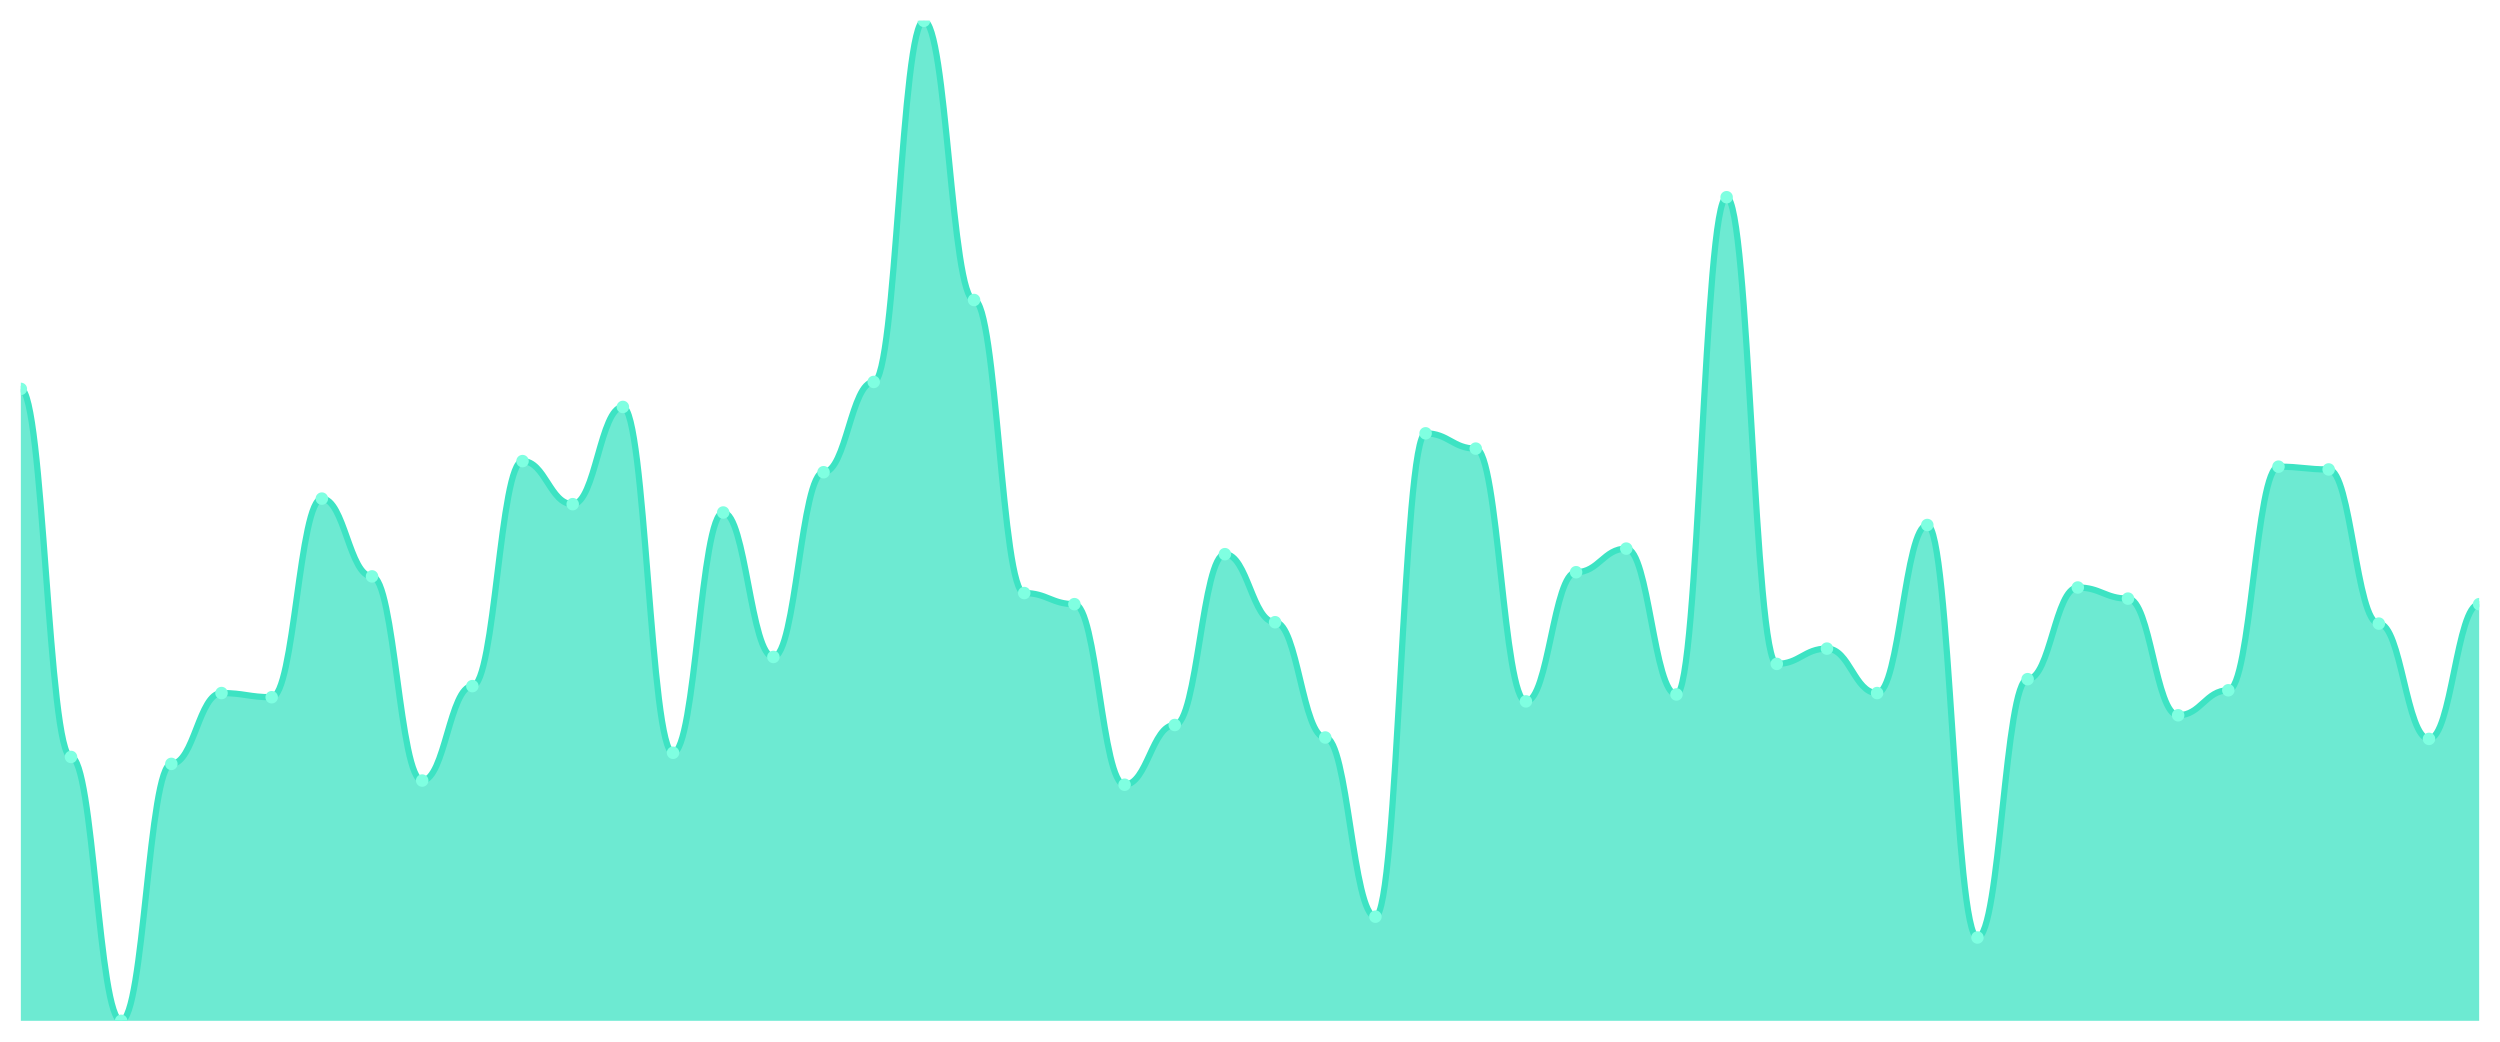
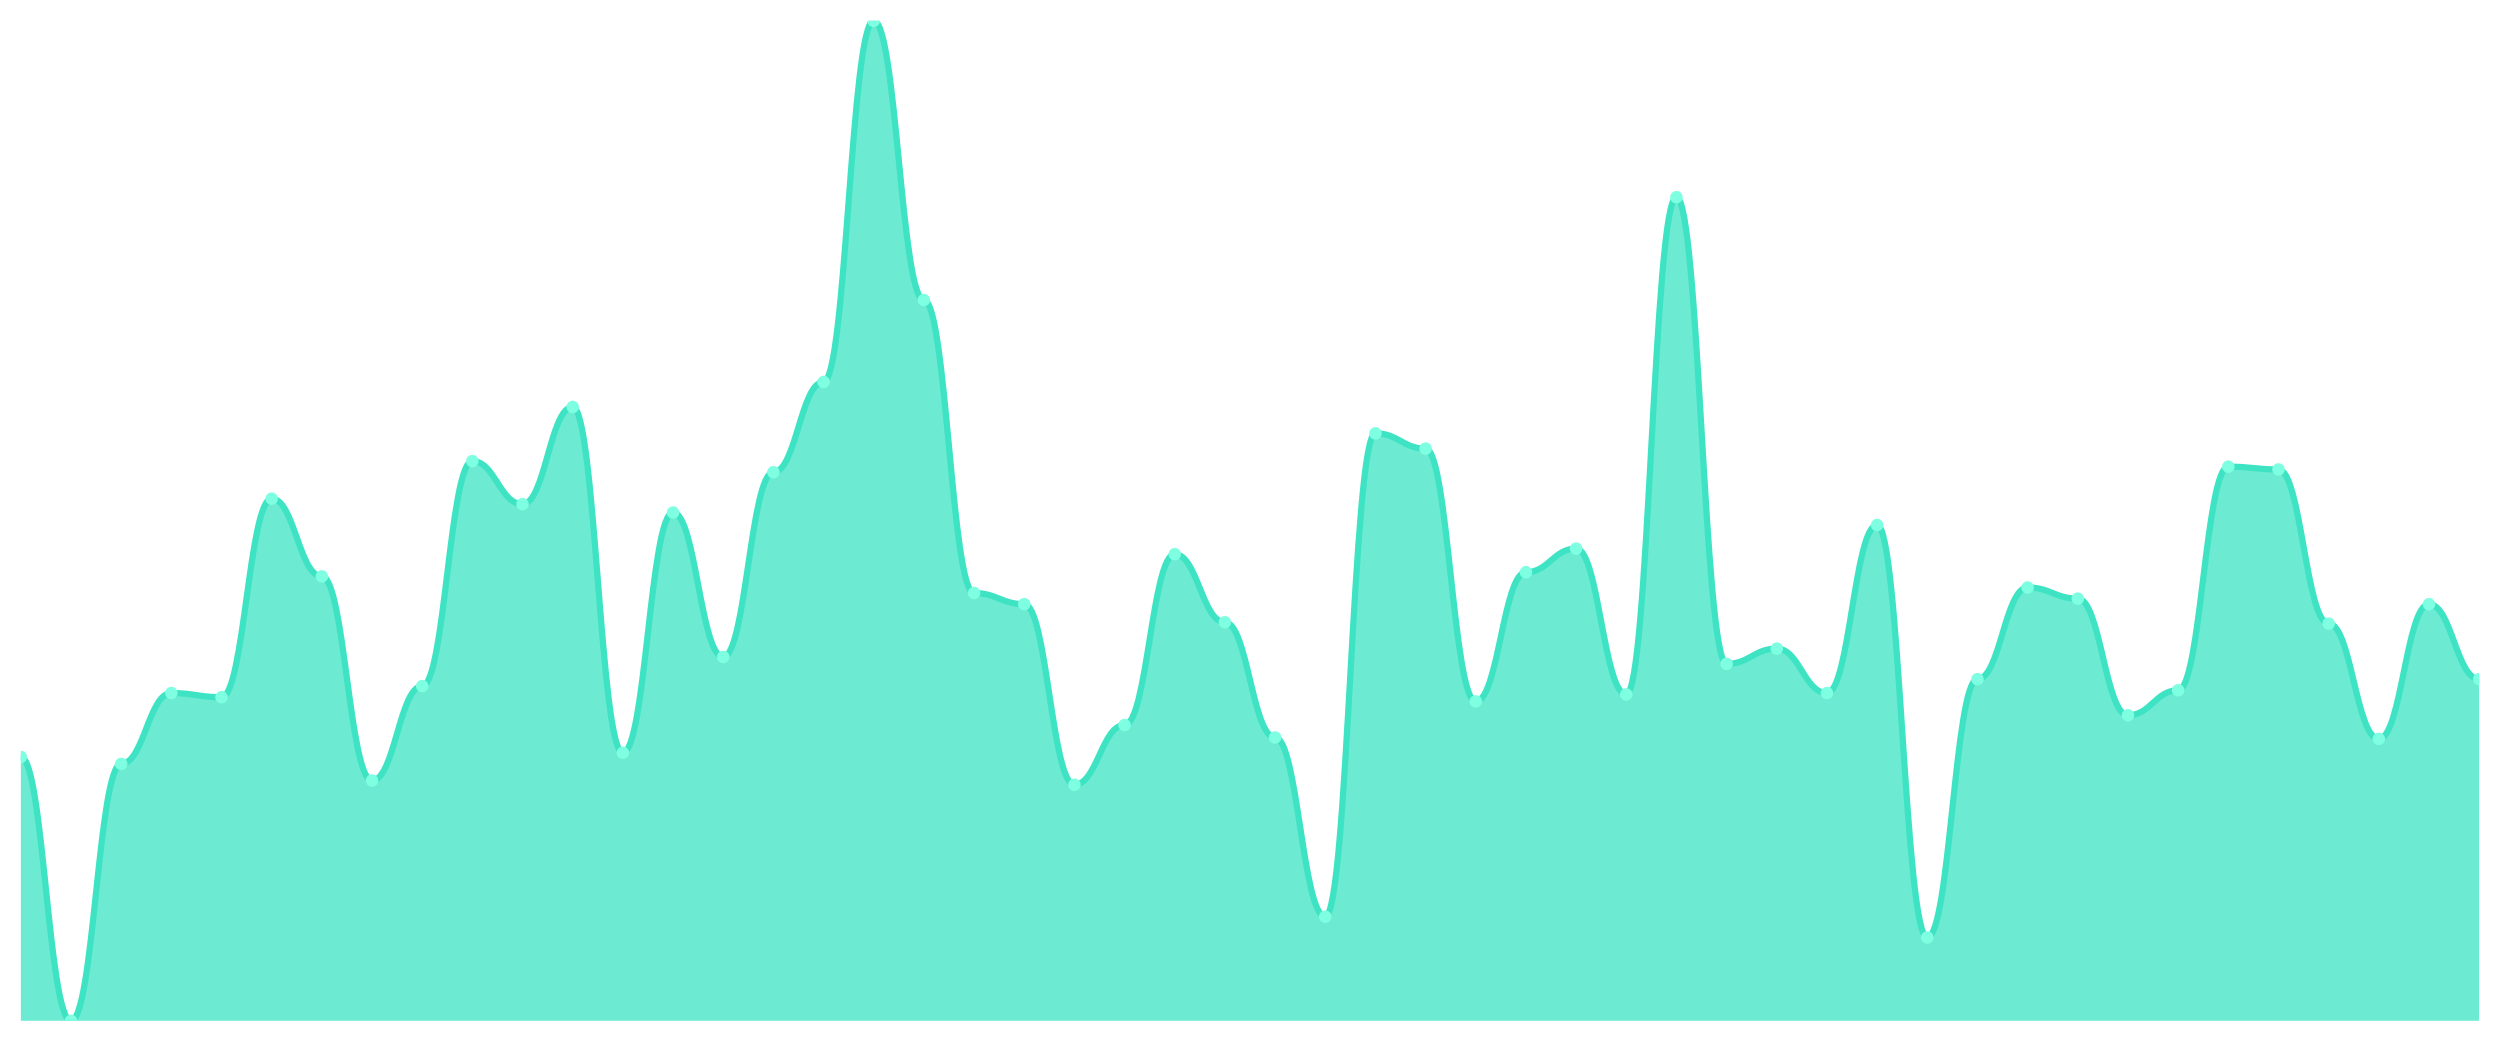
<svg xmlns="http://www.w3.org/2000/svg" viewBox="0 0 1200 500" width="1200" height="500">
  <defs>
    <clipPath id="c">
      <rect x="10" y="10" width="1180" height="480" />
    </clipPath>
  </defs>
  <rect width="1200" height="500" fill="none" />
  <g clip-path="url(#c)">
-     <path d="M 10,490 L 10,186.667 C 20.837,186.667 23.245,363.333 34.082,363.333 C 44.918,363.333 47.327,490 58.163,490 C 69,490 71.408,366.667 82.245,366.667 C 93.082,366.667 95.49,332.667 106.327,332.667 C 117.163,332.667 119.571,334.667 130.408,334.667 C 141.245,334.667 143.653,239.333 154.49,239.333 C 165.327,239.333 167.735,276.667 178.571,276.667 C 189.408,276.667 191.816,374.667 202.653,374.667 C 213.49,374.667 215.898,329.333 226.735,329.333 C 237.571,329.333 239.98,221.333 250.816,221.333 C 261.653,221.333 264.061,242 274.898,242 C 285.735,242 288.143,195.333 298.98,195.333 C 309.816,195.333 312.224,361.333 323.061,361.333 C 333.898,361.333 336.306,246 347.143,246 C 357.98,246 360.388,315.333 371.224,315.333 C 382.061,315.333 384.469,226.667 395.306,226.667 C 406.143,226.667 408.551,183.333 419.388,183.333 C 430.224,183.333 432.633,10 443.469,10 C 454.306,10 456.714,144 467.551,144 C 478.388,144 480.796,284.667 491.633,284.667 C 502.469,284.667 504.878,290 515.714,290 C 526.551,290 528.959,376.667 539.796,376.667 C 550.633,376.667 553.041,348 563.878,348 C 574.714,348 577.122,266 587.959,266 C 598.796,266 601.204,298.667 612.041,298.667 C 622.878,298.667 625.286,354 636.122,354 C 646.959,354 649.367,440 660.204,440 C 671.041,440 673.449,208 684.286,208 C 695.122,208 697.531,215.333 708.367,215.333 C 719.204,215.333 721.612,336.667 732.449,336.667 C 743.286,336.667 745.694,274.667 756.531,274.667 C 767.367,274.667 769.776,263.333 780.612,263.333 C 791.449,263.333 793.857,333.333 804.694,333.333 C 815.531,333.333 817.939,94.667 828.776,94.667 C 839.612,94.667 842.02,318.667 852.857,318.667 C 863.694,318.667 866.102,311.333 876.939,311.333 C 887.776,311.333 890.184,332.667 901.02,332.667 C 911.857,332.667 914.265,252 925.102,252 C 935.939,252 938.347,450 949.184,450 C 960.02,450 962.429,326 973.265,326 C 984.102,326 986.51,282 997.347,282 C 1008.184,282 1010.592,287.333 1021.429,287.333 C 1032.265,287.333 1034.673,343.333 1045.51,343.333 C 1056.347,343.333 1058.755,331.333 1069.592,331.333 C 1080.429,331.333 1082.837,224 1093.673,224 C 1104.51,224 1106.918,225.333 1117.755,225.333 C 1128.592,225.333 1131,299.333 1141.837,299.333 C 1152.673,299.333 1155.082,354.667 1165.918,354.667 C 1176.755,354.667 1179.163,290 1190,290 L 1190,490 Z" fill="rgba(61,227,195,0.75)" />
-     <path d="M 10,186.667 C 20.837,186.667 23.245,363.333 34.082,363.333 C 44.918,363.333 47.327,490 58.163,490 C 69,490 71.408,366.667 82.245,366.667 C 93.082,366.667 95.49,332.667 106.327,332.667 C 117.163,332.667 119.571,334.667 130.408,334.667 C 141.245,334.667 143.653,239.333 154.49,239.333 C 165.327,239.333 167.735,276.667 178.571,276.667 C 189.408,276.667 191.816,374.667 202.653,374.667 C 213.49,374.667 215.898,329.333 226.735,329.333 C 237.571,329.333 239.98,221.333 250.816,221.333 C 261.653,221.333 264.061,242 274.898,242 C 285.735,242 288.143,195.333 298.98,195.333 C 309.816,195.333 312.224,361.333 323.061,361.333 C 333.898,361.333 336.306,246 347.143,246 C 357.98,246 360.388,315.333 371.224,315.333 C 382.061,315.333 384.469,226.667 395.306,226.667 C 406.143,226.667 408.551,183.333 419.388,183.333 C 430.224,183.333 432.633,10 443.469,10 C 454.306,10 456.714,144 467.551,144 C 478.388,144 480.796,284.667 491.633,284.667 C 502.469,284.667 504.878,290 515.714,290 C 526.551,290 528.959,376.667 539.796,376.667 C 550.633,376.667 553.041,348 563.878,348 C 574.714,348 577.122,266 587.959,266 C 598.796,266 601.204,298.667 612.041,298.667 C 622.878,298.667 625.286,354 636.122,354 C 646.959,354 649.367,440 660.204,440 C 671.041,440 673.449,208 684.286,208 C 695.122,208 697.531,215.333 708.367,215.333 C 719.204,215.333 721.612,336.667 732.449,336.667 C 743.286,336.667 745.694,274.667 756.531,274.667 C 767.367,274.667 769.776,263.333 780.612,263.333 C 791.449,263.333 793.857,333.333 804.694,333.333 C 815.531,333.333 817.939,94.667 828.776,94.667 C 839.612,94.667 842.02,318.667 852.857,318.667 C 863.694,318.667 866.102,311.333 876.939,311.333 C 887.776,311.333 890.184,332.667 901.02,332.667 C 911.857,332.667 914.265,252 925.102,252 C 935.939,252 938.347,450 949.184,450 C 960.02,450 962.429,326 973.265,326 C 984.102,326 986.51,282 997.347,282 C 1008.184,282 1010.592,287.333 1021.429,287.333 C 1032.265,287.333 1034.673,343.333 1045.51,343.333 C 1056.347,343.333 1058.755,331.333 1069.592,331.333 C 1080.429,331.333 1082.837,224 1093.673,224 C 1104.51,224 1106.918,225.333 1117.755,225.333 C 1128.592,225.333 1131,299.333 1141.837,299.333 C 1152.673,299.333 1155.082,354.667 1165.918,354.667 C 1176.755,354.667 1179.163,290 1190,290" fill="none" stroke="#3de3c3" stroke-width="3" stroke-linecap="round" stroke-linejoin="round" />
-     <circle cx="10" cy="186.667" r="3" fill="#7fffe1" />
-     <circle cx="34.082" cy="363.333" r="3" fill="#7fffe1" />
-     <circle cx="58.163" cy="490" r="3" fill="#7fffe1" />
-     <circle cx="82.245" cy="366.667" r="3" fill="#7fffe1" />
-     <circle cx="106.327" cy="332.667" r="3" fill="#7fffe1" />
-     <circle cx="130.408" cy="334.667" r="3" fill="#7fffe1" />
-     <circle cx="154.49" cy="239.333" r="3" fill="#7fffe1" />
-     <circle cx="178.571" cy="276.667" r="3" fill="#7fffe1" />
-     <circle cx="202.653" cy="374.667" r="3" fill="#7fffe1" />
-     <circle cx="226.735" cy="329.333" r="3" fill="#7fffe1" />
-     <circle cx="250.816" cy="221.333" r="3" fill="#7fffe1" />
-     <circle cx="274.898" cy="242" r="3" fill="#7fffe1" />
-     <circle cx="298.98" cy="195.333" r="3" fill="#7fffe1" />
-     <circle cx="323.061" cy="361.333" r="3" fill="#7fffe1" />
-     <circle cx="347.143" cy="246" r="3" fill="#7fffe1" />
-     <circle cx="371.224" cy="315.333" r="3" fill="#7fffe1" />
-     <circle cx="395.306" cy="226.667" r="3" fill="#7fffe1" />
-     <circle cx="419.388" cy="183.333" r="3" fill="#7fffe1" />
-     <circle cx="443.469" cy="10" r="3" fill="#7fffe1" />
-     <circle cx="467.551" cy="144" r="3" fill="#7fffe1" />
-     <circle cx="491.633" cy="284.667" r="3" fill="#7fffe1" />
-     <circle cx="515.714" cy="290" r="3" fill="#7fffe1" />
-     <circle cx="539.796" cy="376.667" r="3" fill="#7fffe1" />
-     <circle cx="563.878" cy="348" r="3" fill="#7fffe1" />
-     <circle cx="587.959" cy="266" r="3" fill="#7fffe1" />
-     <circle cx="612.041" cy="298.667" r="3" fill="#7fffe1" />
-     <circle cx="636.122" cy="354" r="3" fill="#7fffe1" />
-     <circle cx="660.204" cy="440" r="3" fill="#7fffe1" />
-     <circle cx="684.286" cy="208" r="3" fill="#7fffe1" />
-     <circle cx="708.367" cy="215.333" r="3" fill="#7fffe1" />
-     <circle cx="732.449" cy="336.667" r="3" fill="#7fffe1" />
-     <circle cx="756.531" cy="274.667" r="3" fill="#7fffe1" />
-     <circle cx="780.612" cy="263.333" r="3" fill="#7fffe1" />
-     <circle cx="804.694" cy="333.333" r="3" fill="#7fffe1" />
-     <circle cx="828.776" cy="94.667" r="3" fill="#7fffe1" />
-     <circle cx="852.857" cy="318.667" r="3" fill="#7fffe1" />
-     <circle cx="876.939" cy="311.333" r="3" fill="#7fffe1" />
-     <circle cx="901.02" cy="332.667" r="3" fill="#7fffe1" />
-     <circle cx="925.102" cy="252" r="3" fill="#7fffe1" />
-     <circle cx="949.184" cy="450" r="3" fill="#7fffe1" />
-     <circle cx="973.265" cy="326" r="3" fill="#7fffe1" />
-     <circle cx="997.347" cy="282" r="3" fill="#7fffe1" />
-     <circle cx="1021.429" cy="287.333" r="3" fill="#7fffe1" />
-     <circle cx="1045.51" cy="343.333" r="3" fill="#7fffe1" />
-     <circle cx="1069.592" cy="331.333" r="3" fill="#7fffe1" />
-     <circle cx="1093.673" cy="224" r="3" fill="#7fffe1" />
-     <circle cx="1117.755" cy="225.333" r="3" fill="#7fffe1" />
-     <circle cx="1141.837" cy="299.333" r="3" fill="#7fffe1" />
-     <circle cx="1165.918" cy="354.667" r="3" fill="#7fffe1" />
-     <circle cx="1190" cy="290" r="3" fill="#7fffe1" />
+     <path d="M 10,490 L 10,363.333 C 20.837,363.333 23.245,490 34.082,490 C 44.918,490 47.327,366.667 58.163,366.667 C 69,366.667 71.408,332.667 82.245,332.667 C 93.082,332.667 95.49,334.667 106.327,334.667 C 117.163,334.667 119.571,239.333 130.408,239.333 C 141.245,239.333 143.653,276.667 154.49,276.667 C 165.327,276.667 167.735,374.667 178.571,374.667 C 189.408,374.667 191.816,329.333 202.653,329.333 C 213.49,329.333 215.898,221.333 226.735,221.333 C 237.571,221.333 239.98,242 250.816,242 C 261.653,242 264.061,195.333 274.898,195.333 C 285.735,195.333 288.143,361.333 298.98,361.333 C 309.816,361.333 312.224,246 323.061,246 C 333.898,246 336.306,315.333 347.143,315.333 C 357.98,315.333 360.388,226.667 371.224,226.667 C 382.061,226.667 384.469,183.333 395.306,183.333 C 406.143,183.333 408.551,10 419.388,10 C 430.224,10 432.633,144 443.469,144 C 454.306,144 456.714,284.667 467.551,284.667 C 478.388,284.667 480.796,290 491.633,290 C 502.469,290 504.878,376.667 515.714,376.667 C 526.551,376.667 528.959,348 539.796,348 C 550.633,348 553.041,266 563.878,266 C 574.714,266 577.122,298.667 587.959,298.667 C 598.796,298.667 601.204,354 612.041,354 C 622.878,354 625.286,440 636.122,440 C 646.959,440 649.367,208 660.204,208 C 671.041,208 673.449,215.333 684.286,215.333 C 695.122,215.333 697.531,336.667 708.367,336.667 C 719.204,336.667 721.612,274.667 732.449,274.667 C 743.286,274.667 745.694,263.333 756.531,263.333 C 767.367,263.333 769.776,333.333 780.612,333.333 C 791.449,333.333 793.857,94.667 804.694,94.667 C 815.531,94.667 817.939,318.667 828.776,318.667 C 839.612,318.667 842.02,311.333 852.857,311.333 C 863.694,311.333 866.102,332.667 876.939,332.667 C 887.776,332.667 890.184,252 901.02,252 C 911.857,252 914.265,450 925.102,450 C 935.939,450 938.347,326 949.184,326 C 960.02,326 962.429,282 973.265,282 C 984.102,282 986.51,287.333 997.347,287.333 C 1008.184,287.333 1010.592,343.333 1021.429,343.333 C 1032.265,343.333 1034.673,331.333 1045.51,331.333 C 1056.347,331.333 1058.755,224 1069.592,224 C 1080.429,224 1082.837,225.333 1093.673,225.333 C 1104.51,225.333 1106.918,299.333 1117.755,299.333 C 1128.592,299.333 1131,354.667 1141.837,354.667 C 1152.673,354.667 1155.082,290 1165.918,290 C 1176.755,290 1179.163,326 1190,326 L 1190,490 Z" fill="rgba(61,227,195,0.75)" />
+     <path d="M 10,363.333 C 20.837,363.333 23.245,490 34.082,490 C 44.918,490 47.327,366.667 58.163,366.667 C 69,366.667 71.408,332.667 82.245,332.667 C 93.082,332.667 95.49,334.667 106.327,334.667 C 117.163,334.667 119.571,239.333 130.408,239.333 C 141.245,239.333 143.653,276.667 154.49,276.667 C 165.327,276.667 167.735,374.667 178.571,374.667 C 189.408,374.667 191.816,329.333 202.653,329.333 C 213.49,329.333 215.898,221.333 226.735,221.333 C 237.571,221.333 239.98,242 250.816,242 C 261.653,242 264.061,195.333 274.898,195.333 C 285.735,195.333 288.143,361.333 298.98,361.333 C 309.816,361.333 312.224,246 323.061,246 C 333.898,246 336.306,315.333 347.143,315.333 C 357.98,315.333 360.388,226.667 371.224,226.667 C 382.061,226.667 384.469,183.333 395.306,183.333 C 406.143,183.333 408.551,10 419.388,10 C 430.224,10 432.633,144 443.469,144 C 454.306,144 456.714,284.667 467.551,284.667 C 478.388,284.667 480.796,290 491.633,290 C 502.469,290 504.878,376.667 515.714,376.667 C 526.551,376.667 528.959,348 539.796,348 C 550.633,348 553.041,266 563.878,266 C 574.714,266 577.122,298.667 587.959,298.667 C 598.796,298.667 601.204,354 612.041,354 C 622.878,354 625.286,440 636.122,440 C 646.959,440 649.367,208 660.204,208 C 671.041,208 673.449,215.333 684.286,215.333 C 695.122,215.333 697.531,336.667 708.367,336.667 C 719.204,336.667 721.612,274.667 732.449,274.667 C 743.286,274.667 745.694,263.333 756.531,263.333 C 767.367,263.333 769.776,333.333 780.612,333.333 C 791.449,333.333 793.857,94.667 804.694,94.667 C 815.531,94.667 817.939,318.667 828.776,318.667 C 839.612,318.667 842.02,311.333 852.857,311.333 C 863.694,311.333 866.102,332.667 876.939,332.667 C 887.776,332.667 890.184,252 901.02,252 C 911.857,252 914.265,450 925.102,450 C 935.939,450 938.347,326 949.184,326 C 960.02,326 962.429,282 973.265,282 C 984.102,282 986.51,287.333 997.347,287.333 C 1008.184,287.333 1010.592,343.333 1021.429,343.333 C 1032.265,343.333 1034.673,331.333 1045.51,331.333 C 1056.347,331.333 1058.755,224 1069.592,224 C 1080.429,224 1082.837,225.333 1093.673,225.333 C 1104.51,225.333 1106.918,299.333 1117.755,299.333 C 1128.592,299.333 1131,354.667 1141.837,354.667 C 1152.673,354.667 1155.082,290 1165.918,290 C 1176.755,290 1179.163,326 1190,326" fill="none" stroke="#3de3c3" stroke-width="3" stroke-linecap="round" stroke-linejoin="round" />
+     <circle cx="10" cy="363.333" r="3" fill="#7fffe1" />
+     <circle cx="34.082" cy="490" r="3" fill="#7fffe1" />
+     <circle cx="58.163" cy="366.667" r="3" fill="#7fffe1" />
+     <circle cx="82.245" cy="332.667" r="3" fill="#7fffe1" />
+     <circle cx="106.327" cy="334.667" r="3" fill="#7fffe1" />
+     <circle cx="130.408" cy="239.333" r="3" fill="#7fffe1" />
+     <circle cx="154.49" cy="276.667" r="3" fill="#7fffe1" />
+     <circle cx="178.571" cy="374.667" r="3" fill="#7fffe1" />
+     <circle cx="202.653" cy="329.333" r="3" fill="#7fffe1" />
+     <circle cx="226.735" cy="221.333" r="3" fill="#7fffe1" />
+     <circle cx="250.816" cy="242" r="3" fill="#7fffe1" />
+     <circle cx="274.898" cy="195.333" r="3" fill="#7fffe1" />
+     <circle cx="298.98" cy="361.333" r="3" fill="#7fffe1" />
+     <circle cx="323.061" cy="246" r="3" fill="#7fffe1" />
+     <circle cx="347.143" cy="315.333" r="3" fill="#7fffe1" />
+     <circle cx="371.224" cy="226.667" r="3" fill="#7fffe1" />
+     <circle cx="395.306" cy="183.333" r="3" fill="#7fffe1" />
+     <circle cx="419.388" cy="10" r="3" fill="#7fffe1" />
+     <circle cx="443.469" cy="144" r="3" fill="#7fffe1" />
+     <circle cx="467.551" cy="284.667" r="3" fill="#7fffe1" />
+     <circle cx="491.633" cy="290" r="3" fill="#7fffe1" />
+     <circle cx="515.714" cy="376.667" r="3" fill="#7fffe1" />
+     <circle cx="539.796" cy="348" r="3" fill="#7fffe1" />
+     <circle cx="563.878" cy="266" r="3" fill="#7fffe1" />
+     <circle cx="587.959" cy="298.667" r="3" fill="#7fffe1" />
+     <circle cx="612.041" cy="354" r="3" fill="#7fffe1" />
+     <circle cx="636.122" cy="440" r="3" fill="#7fffe1" />
+     <circle cx="660.204" cy="208" r="3" fill="#7fffe1" />
+     <circle cx="684.286" cy="215.333" r="3" fill="#7fffe1" />
+     <circle cx="708.367" cy="336.667" r="3" fill="#7fffe1" />
+     <circle cx="732.449" cy="274.667" r="3" fill="#7fffe1" />
+     <circle cx="756.531" cy="263.333" r="3" fill="#7fffe1" />
+     <circle cx="780.612" cy="333.333" r="3" fill="#7fffe1" />
+     <circle cx="804.694" cy="94.667" r="3" fill="#7fffe1" />
+     <circle cx="828.776" cy="318.667" r="3" fill="#7fffe1" />
+     <circle cx="852.857" cy="311.333" r="3" fill="#7fffe1" />
+     <circle cx="876.939" cy="332.667" r="3" fill="#7fffe1" />
+     <circle cx="901.02" cy="252" r="3" fill="#7fffe1" />
+     <circle cx="925.102" cy="450" r="3" fill="#7fffe1" />
+     <circle cx="949.184" cy="326" r="3" fill="#7fffe1" />
+     <circle cx="973.265" cy="282" r="3" fill="#7fffe1" />
+     <circle cx="997.347" cy="287.333" r="3" fill="#7fffe1" />
+     <circle cx="1021.429" cy="343.333" r="3" fill="#7fffe1" />
+     <circle cx="1045.51" cy="331.333" r="3" fill="#7fffe1" />
+     <circle cx="1069.592" cy="224" r="3" fill="#7fffe1" />
+     <circle cx="1093.673" cy="225.333" r="3" fill="#7fffe1" />
+     <circle cx="1117.755" cy="299.333" r="3" fill="#7fffe1" />
+     <circle cx="1141.837" cy="354.667" r="3" fill="#7fffe1" />
+     <circle cx="1165.918" cy="290" r="3" fill="#7fffe1" />
+     <circle cx="1190" cy="326" r="3" fill="#7fffe1" />
  </g>
</svg>
